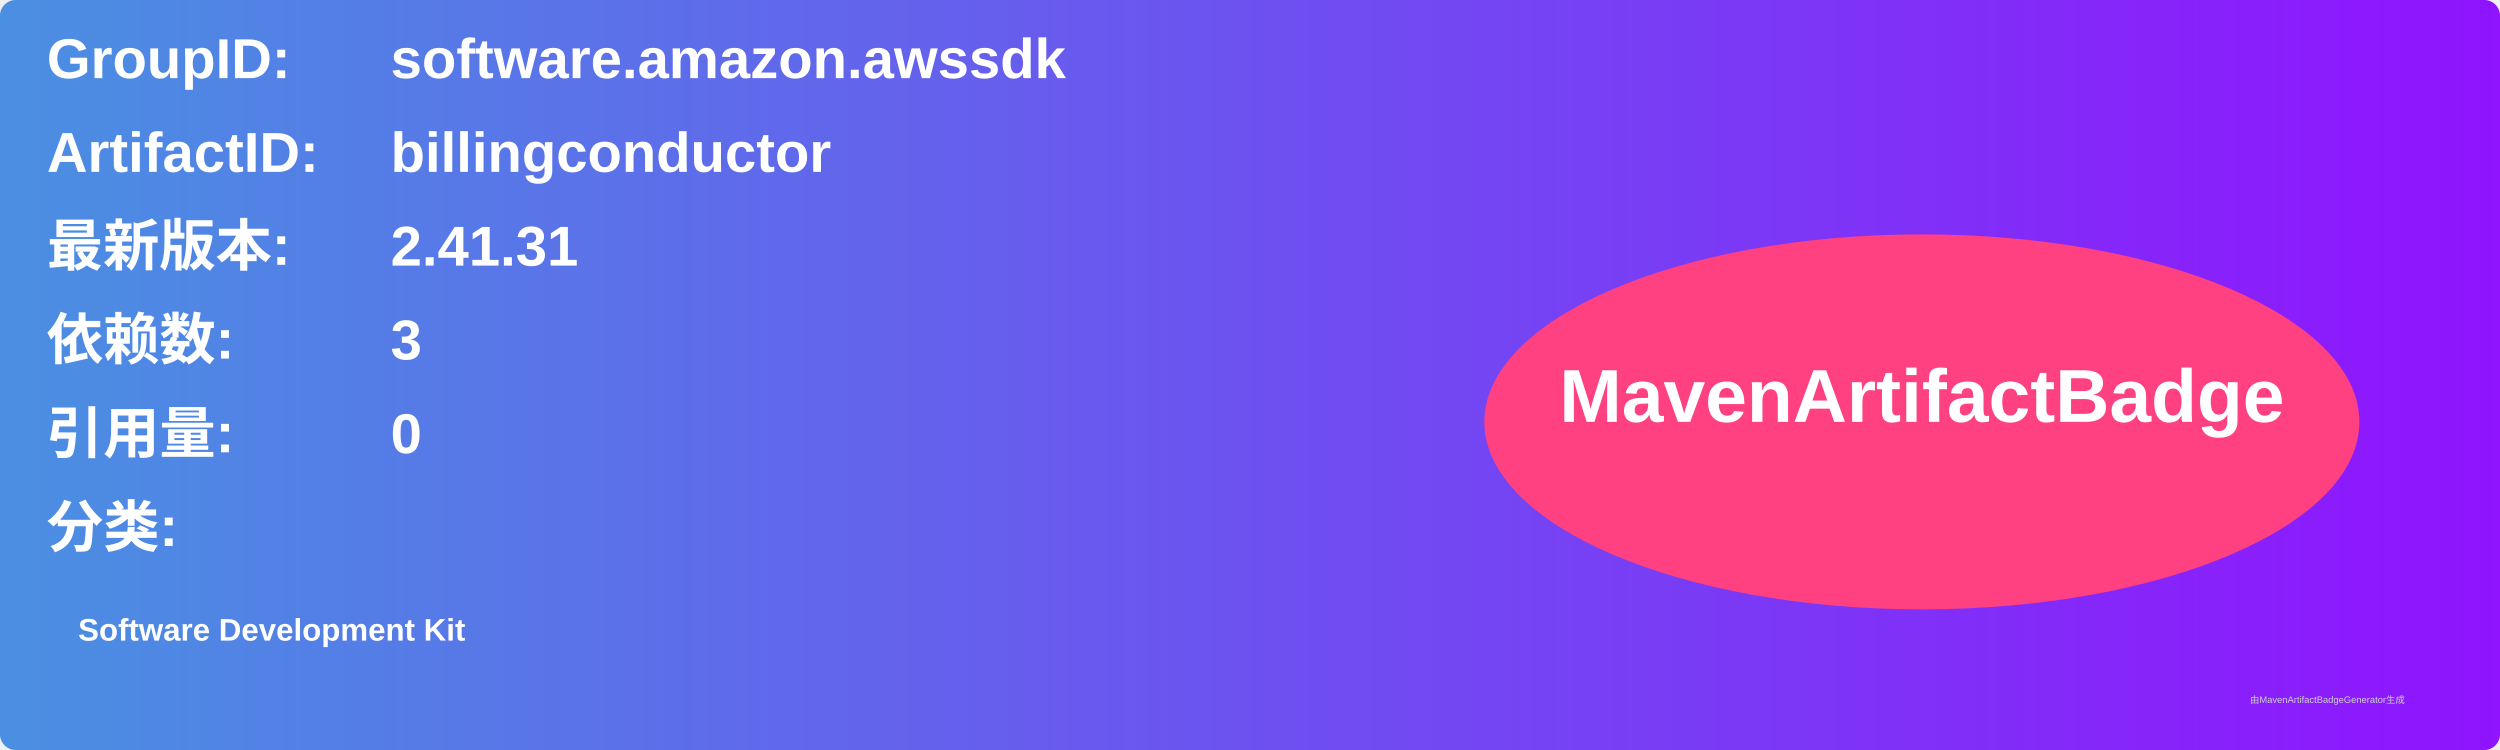
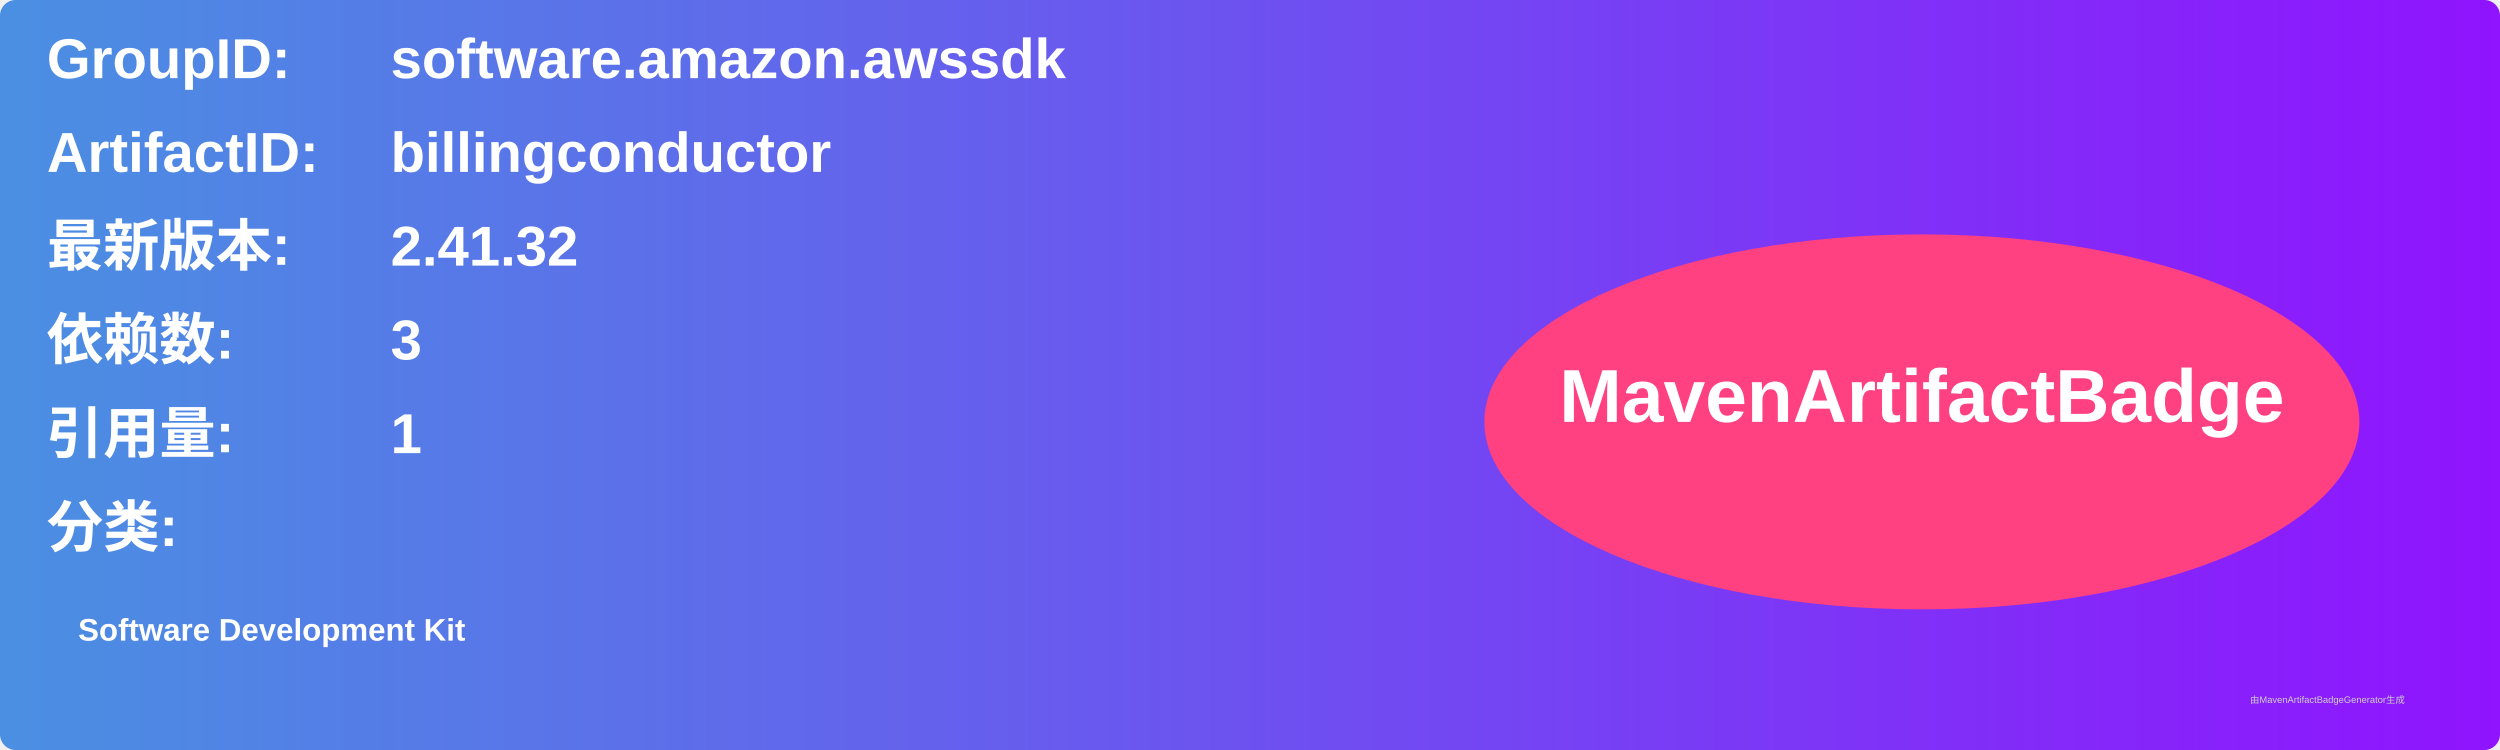
<svg xmlns="http://www.w3.org/2000/svg" width="800" height="240" viewBox="0 0 800 240">
  <linearGradient id="grad" x1="0%" y1="0%" x2="100%" y2="0%">
    <stop offset="0%" stop-color="#4a90e2" />
    <stop offset="100%" stop-color="#9013fe" />
  </linearGradient>
  <rect width="100%" height="100%" rx="5" ry="5" fill="url(#grad)" />
  <g transform="translate(15, 15)">
    <text x="0" y="10" font-family="Arial" font-size="18" fill="white" font-weight="bold" width="260">GroupID:</text>
    <text x="110" y="10" font-family="Arial" font-size="18" fill="white" font-weight="bold" width="460">software.amazon.awssdk</text>
    <text x="0" y="40" font-family="Arial" font-size="18" fill="white" font-weight="bold" width="260">ArtifactID:</text>
    <text x="110" y="40" font-family="Arial" font-size="18" fill="white" font-weight="bold" width="460">billingconductor</text>
    <text x="0" y="70" font-family="Arial" font-size="18" fill="white" font-weight="bold">最新版本:</text>
    <text x="110" y="70" font-family="Arial" font-size="18" fill="white" font-weight="bold">
-       <tspan font-weight="bold">2.41.31</tspan>
+       <tspan font-weight="bold">2.41.32</tspan>
    </text>
    <text x="0" y="100" font-family="Arial" font-size="18" fill="white" font-weight="bold">依赖数: </text>
    <text x="110" y="100" font-family="Arial" font-size="18" fill="white">
      <tspan font-weight="bold">3</tspan>
    </text>
    <text x="0" y="130" font-family="Arial" font-size="18" fill="white" font-weight="bold">引用量: </text>
    <text x="110" y="130" font-family="Arial" font-size="18" fill="white">
-       <tspan font-weight="bold">0</tspan>
+       <tspan font-weight="bold">1</tspan>
    </text>
    <text x="0" y="160" font-family="Arial" font-size="18" fill="white" font-weight="bold">分类:</text>
    <text x="10" y="190" font-family="Arial" font-size="10" fill="white">
      <tspan font-weight="bold">Software Development Kit</tspan>
    </text>
    <ellipse cx="600" cy="120" rx="140" ry="60" fill="#ff4081" />
    <text x="600" y="120" text-anchor="middle" font-family="Arial" font-size="24" fill="white" font-weight="bold">MavenArtifactBadge</text>
  </g>
  <text x="720" y="225" font-family="Arial" font-size="3" fill="#d0d0d0">由MavenArtifactBadgeGenerator生成</text>
</svg>
